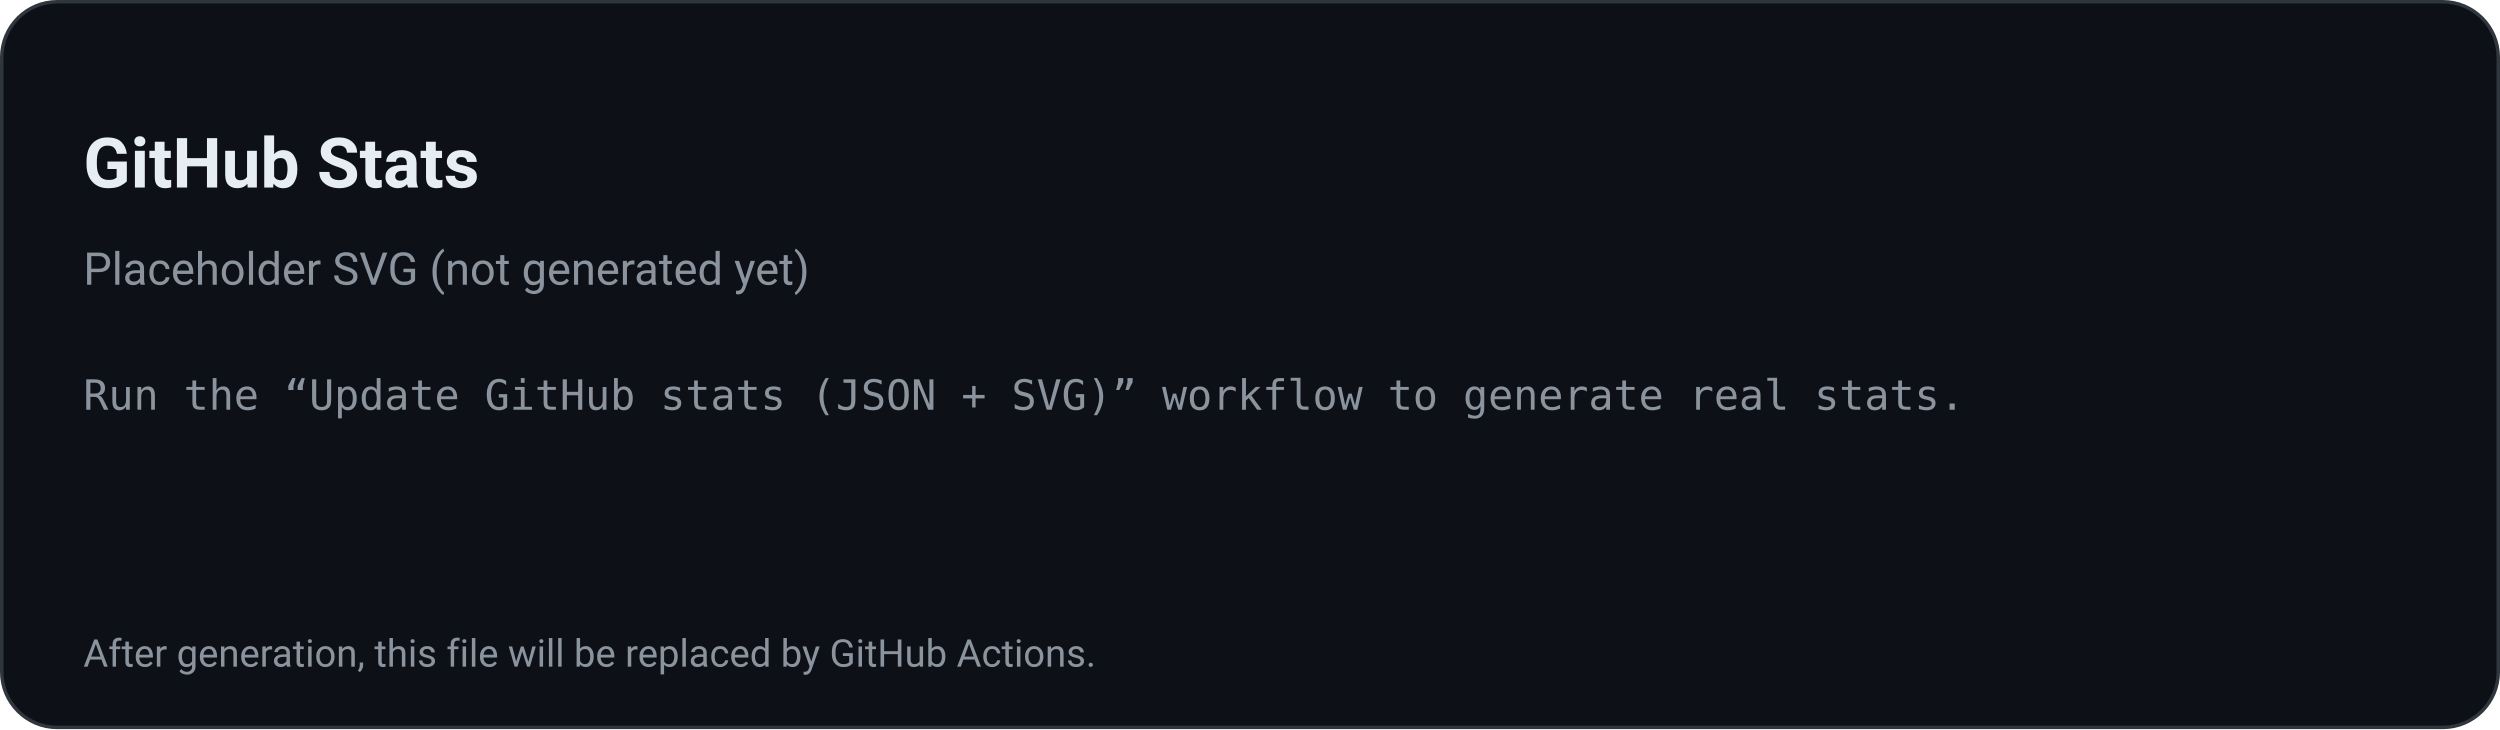
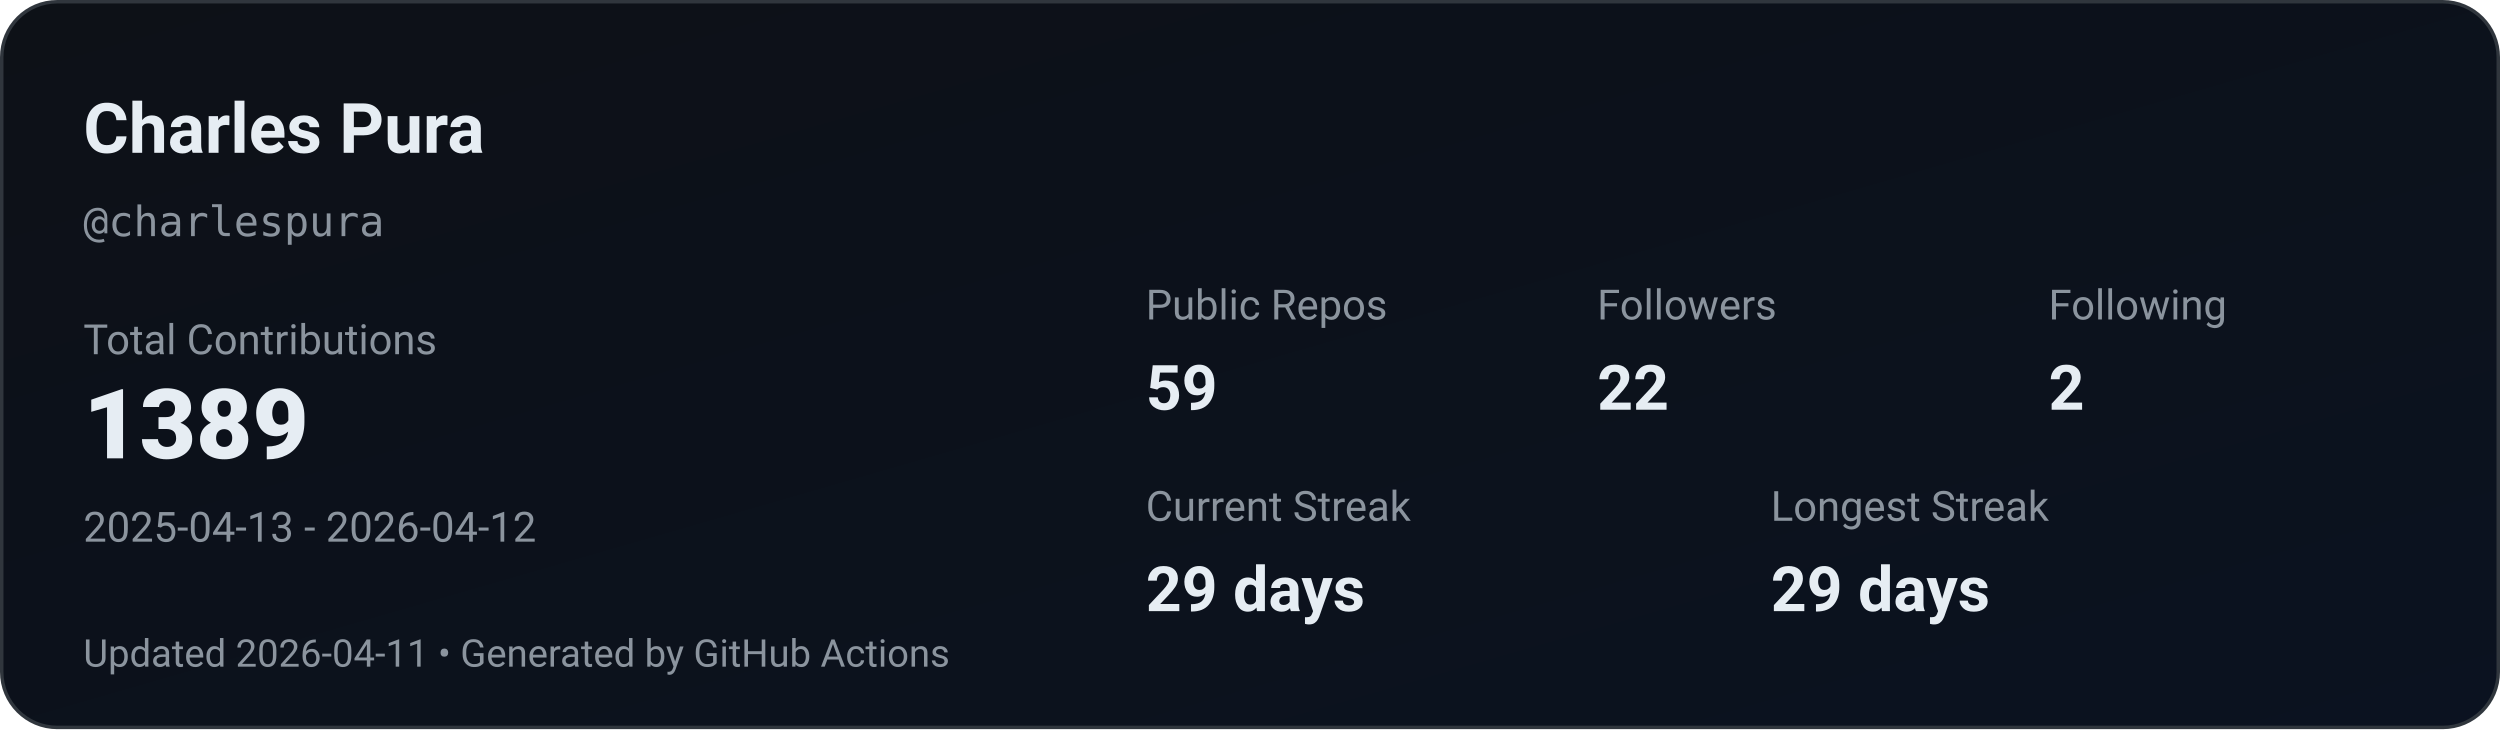
- <svg xmlns="http://www.w3.org/2000/svg" width="720" height="210" viewBox="0 0 720 210" role="img" aria-label="GitHub stats placeholder">
-   <rect x="0.5" y="0.5" width="719" height="209" rx="16" fill="#0d1117" stroke="#30363d" />
-   <text x="24" y="54" fill="#e6edf3" font-family="ui-sans-serif,system-ui,-apple-system,Segoe UI,Roboto,Helvetica,Arial" font-size="20" font-weight="700">
-     GitHub Stats
-   </text>
-   <text x="24" y="82" fill="#8b949e" font-family="ui-sans-serif,system-ui,-apple-system,Segoe UI,Roboto,Helvetica,Arial" font-size="13">
-     Placeholder SVG (not generated yet)
-   </text>
-   <text x="24" y="118" fill="#8b949e" font-family="ui-monospace,SFMono-Regular,Menlo,Monaco,Consolas,monospace" font-size="12">
-     Run the “Update GitHub stats (JSON + SVG)” workflow to generate real stats.
-   </text>
-   <text x="24" y="192" fill="#8b949e" font-family="ui-sans-serif,system-ui,-apple-system,Segoe UI,Roboto,Helvetica,Arial" font-size="11">
-     After generation, this file will be replaced by GitHub Actions.
-   </text>
+ <svg xmlns="http://www.w3.org/2000/svg" width="720" height="210" viewBox="0 0 720 210" role="img" aria-label="GitHub stats for charlespura">
+   <defs>
+     <linearGradient id="bg" x1="0" y1="0" x2="1" y2="1">
+       <stop offset="0%" stop-color="#0d1117" />
+       <stop offset="100%" stop-color="#0b1220" />
+     </linearGradient>
+   </defs>
+   <rect x="0.5" y="0.5" width="719" height="209" rx="16" fill="url(#bg)" stroke="#30363d" />
+   <text x="24" y="44" fill="#e6edf3" font-family="ui-sans-serif,system-ui,-apple-system,Segoe UI,Roboto,Helvetica,Arial" font-size="20" font-weight="700">Charles Pura</text>
+   <text x="24" y="68" fill="#8b949e" font-family="ui-monospace,SFMono-Regular,Menlo,Monaco,Consolas,monospace" font-size="12">@charlespura</text>
+   <text x="24" y="102" fill="#8b949e" font-family="ui-sans-serif,system-ui,-apple-system,Segoe UI,Roboto,Helvetica,Arial" font-size="12">Total Contributions</text>
+   <text x="24" y="132" fill="#e6edf3" font-family="ui-sans-serif,system-ui,-apple-system,Segoe UI,Roboto,Helvetica,Arial" font-size="28" font-weight="800">1389</text>
+   <text x="24" y="156" fill="#8b949e" font-family="ui-sans-serif,system-ui,-apple-system,Segoe UI,Roboto,Helvetica,Arial" font-size="12">2025-04-13 - 2026-04-12</text>
+   <g transform="translate(330, 92)">
+     <text x="0" y="0" fill="#8b949e" font-family="ui-sans-serif,system-ui,-apple-system,Segoe UI,Roboto,Helvetica,Arial" font-size="12">Public Repos</text>
+     <text x="0" y="26" fill="#e6edf3" font-family="ui-sans-serif,system-ui,-apple-system,Segoe UI,Roboto,Helvetica,Arial" font-size="18" font-weight="750">59</text>
+     <text x="130" y="0" fill="#8b949e" font-family="ui-sans-serif,system-ui,-apple-system,Segoe UI,Roboto,Helvetica,Arial" font-size="12">Followers</text>
+     <text x="130" y="26" fill="#e6edf3" font-family="ui-sans-serif,system-ui,-apple-system,Segoe UI,Roboto,Helvetica,Arial" font-size="18" font-weight="750">22</text>
+     <text x="260" y="0" fill="#8b949e" font-family="ui-sans-serif,system-ui,-apple-system,Segoe UI,Roboto,Helvetica,Arial" font-size="12">Following</text>
+     <text x="260" y="26" fill="#e6edf3" font-family="ui-sans-serif,system-ui,-apple-system,Segoe UI,Roboto,Helvetica,Arial" font-size="18" font-weight="750">2</text>
+   </g>
+   <g transform="translate(330, 150)">
+     <text x="0" y="0" fill="#8b949e" font-family="ui-sans-serif,system-ui,-apple-system,Segoe UI,Roboto,Helvetica,Arial" font-size="12">Current Streak</text>
+     <text x="0" y="26" fill="#e6edf3" font-family="ui-sans-serif,system-ui,-apple-system,Segoe UI,Roboto,Helvetica,Arial" font-size="18" font-weight="750">29 days</text>
+     <text x="180" y="0" fill="#8b949e" font-family="ui-sans-serif,system-ui,-apple-system,Segoe UI,Roboto,Helvetica,Arial" font-size="12">Longest Streak</text>
+     <text x="180" y="26" fill="#e6edf3" font-family="ui-sans-serif,system-ui,-apple-system,Segoe UI,Roboto,Helvetica,Arial" font-size="18" font-weight="750">29 days</text>
+   </g>
+   <text x="24" y="192" fill="#8b949e" font-family="ui-sans-serif,system-ui,-apple-system,Segoe UI,Roboto,Helvetica,Arial" font-size="11">Updated 2026-04-11 • Generated by GitHub Actions</text>
</svg>
